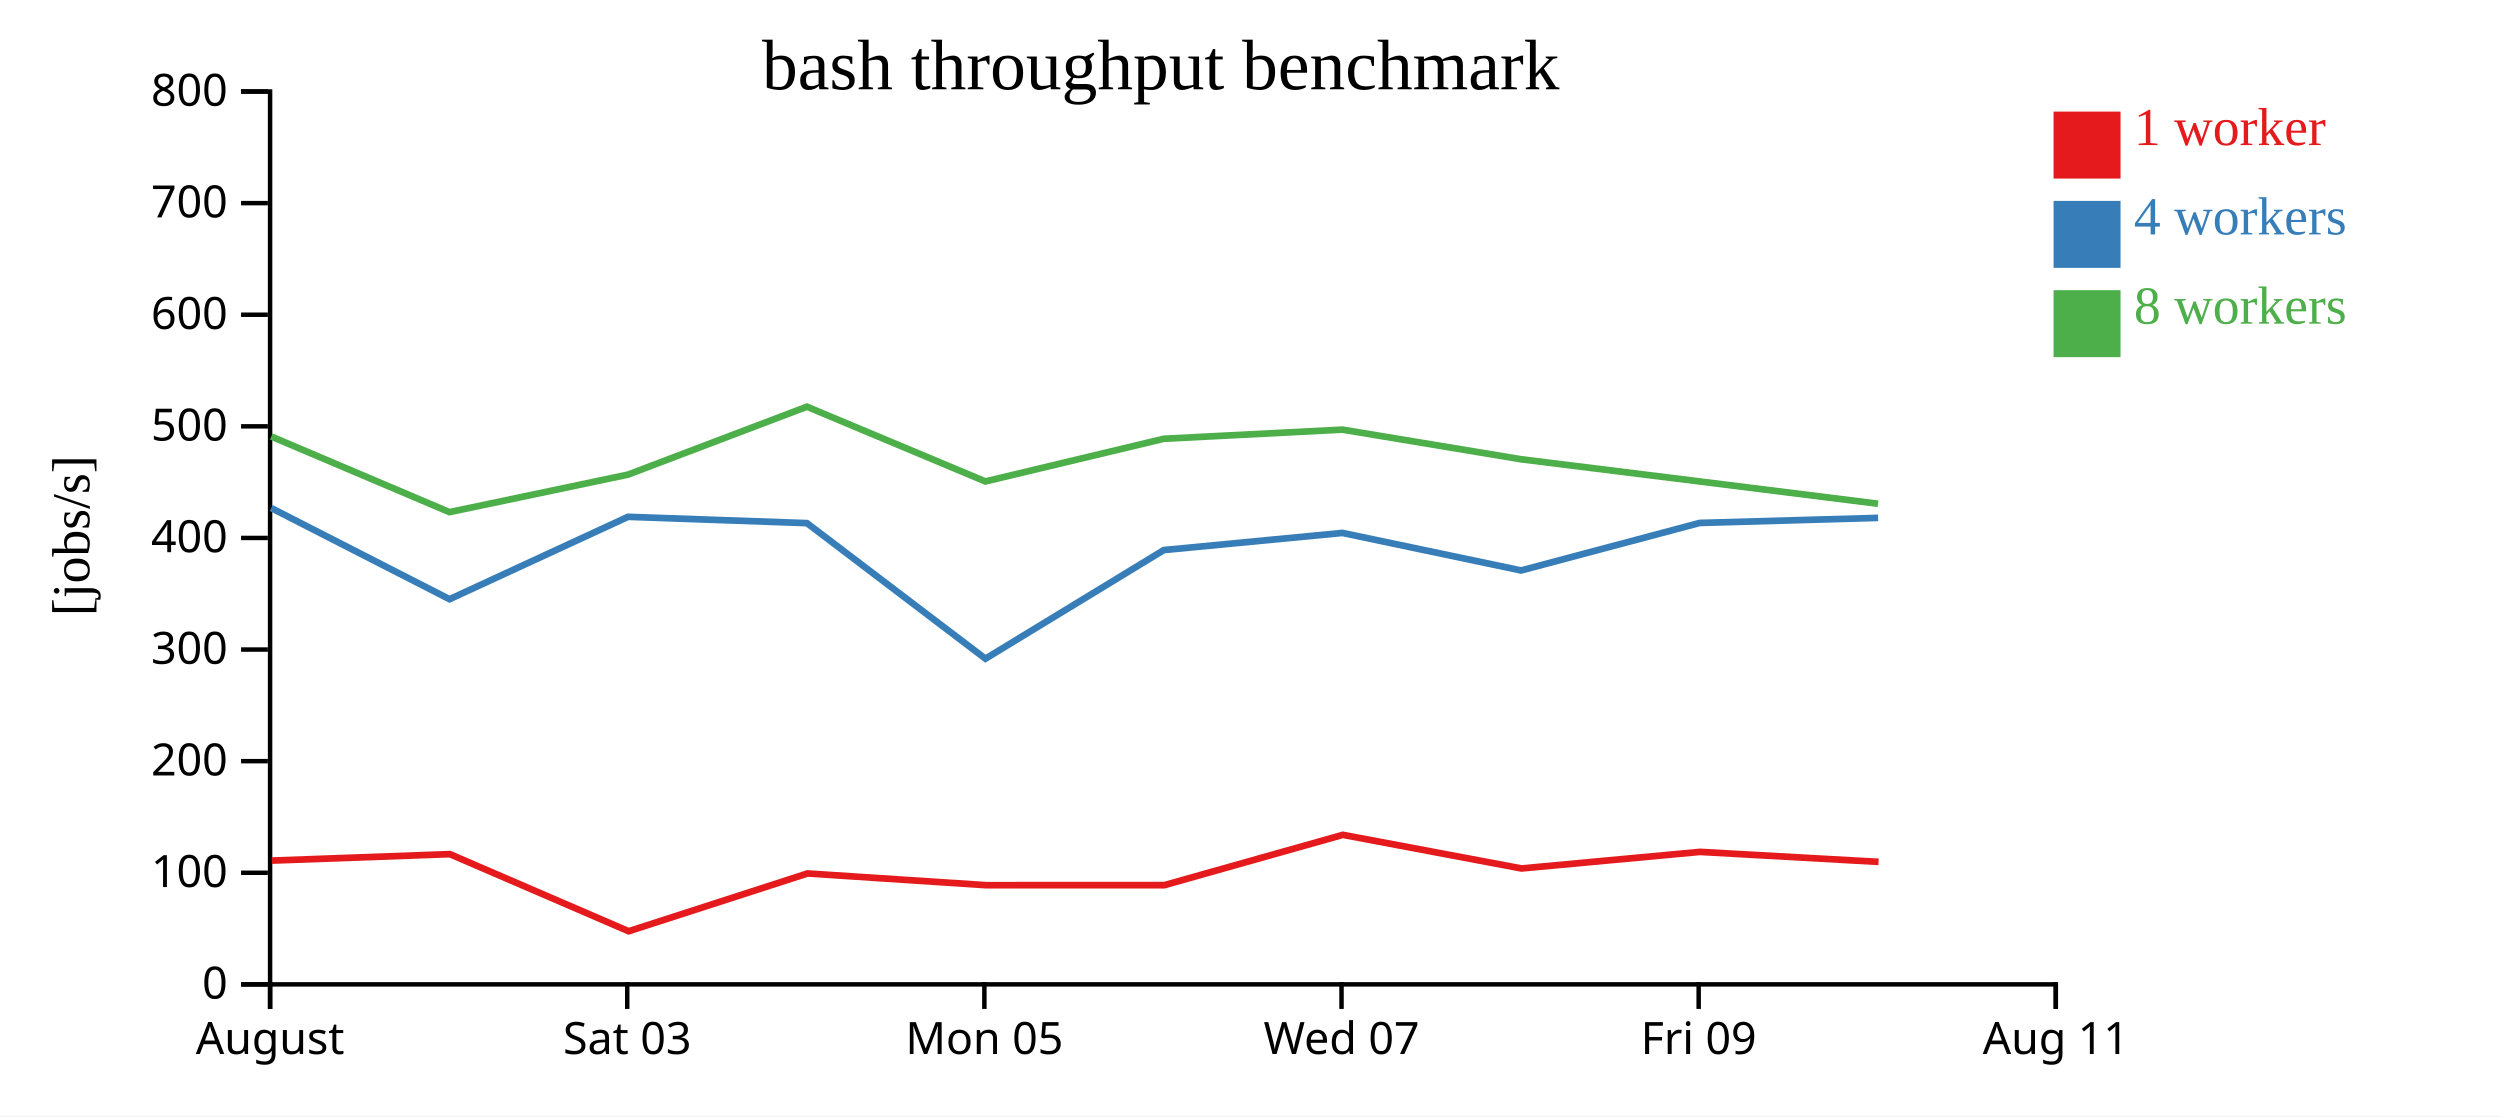
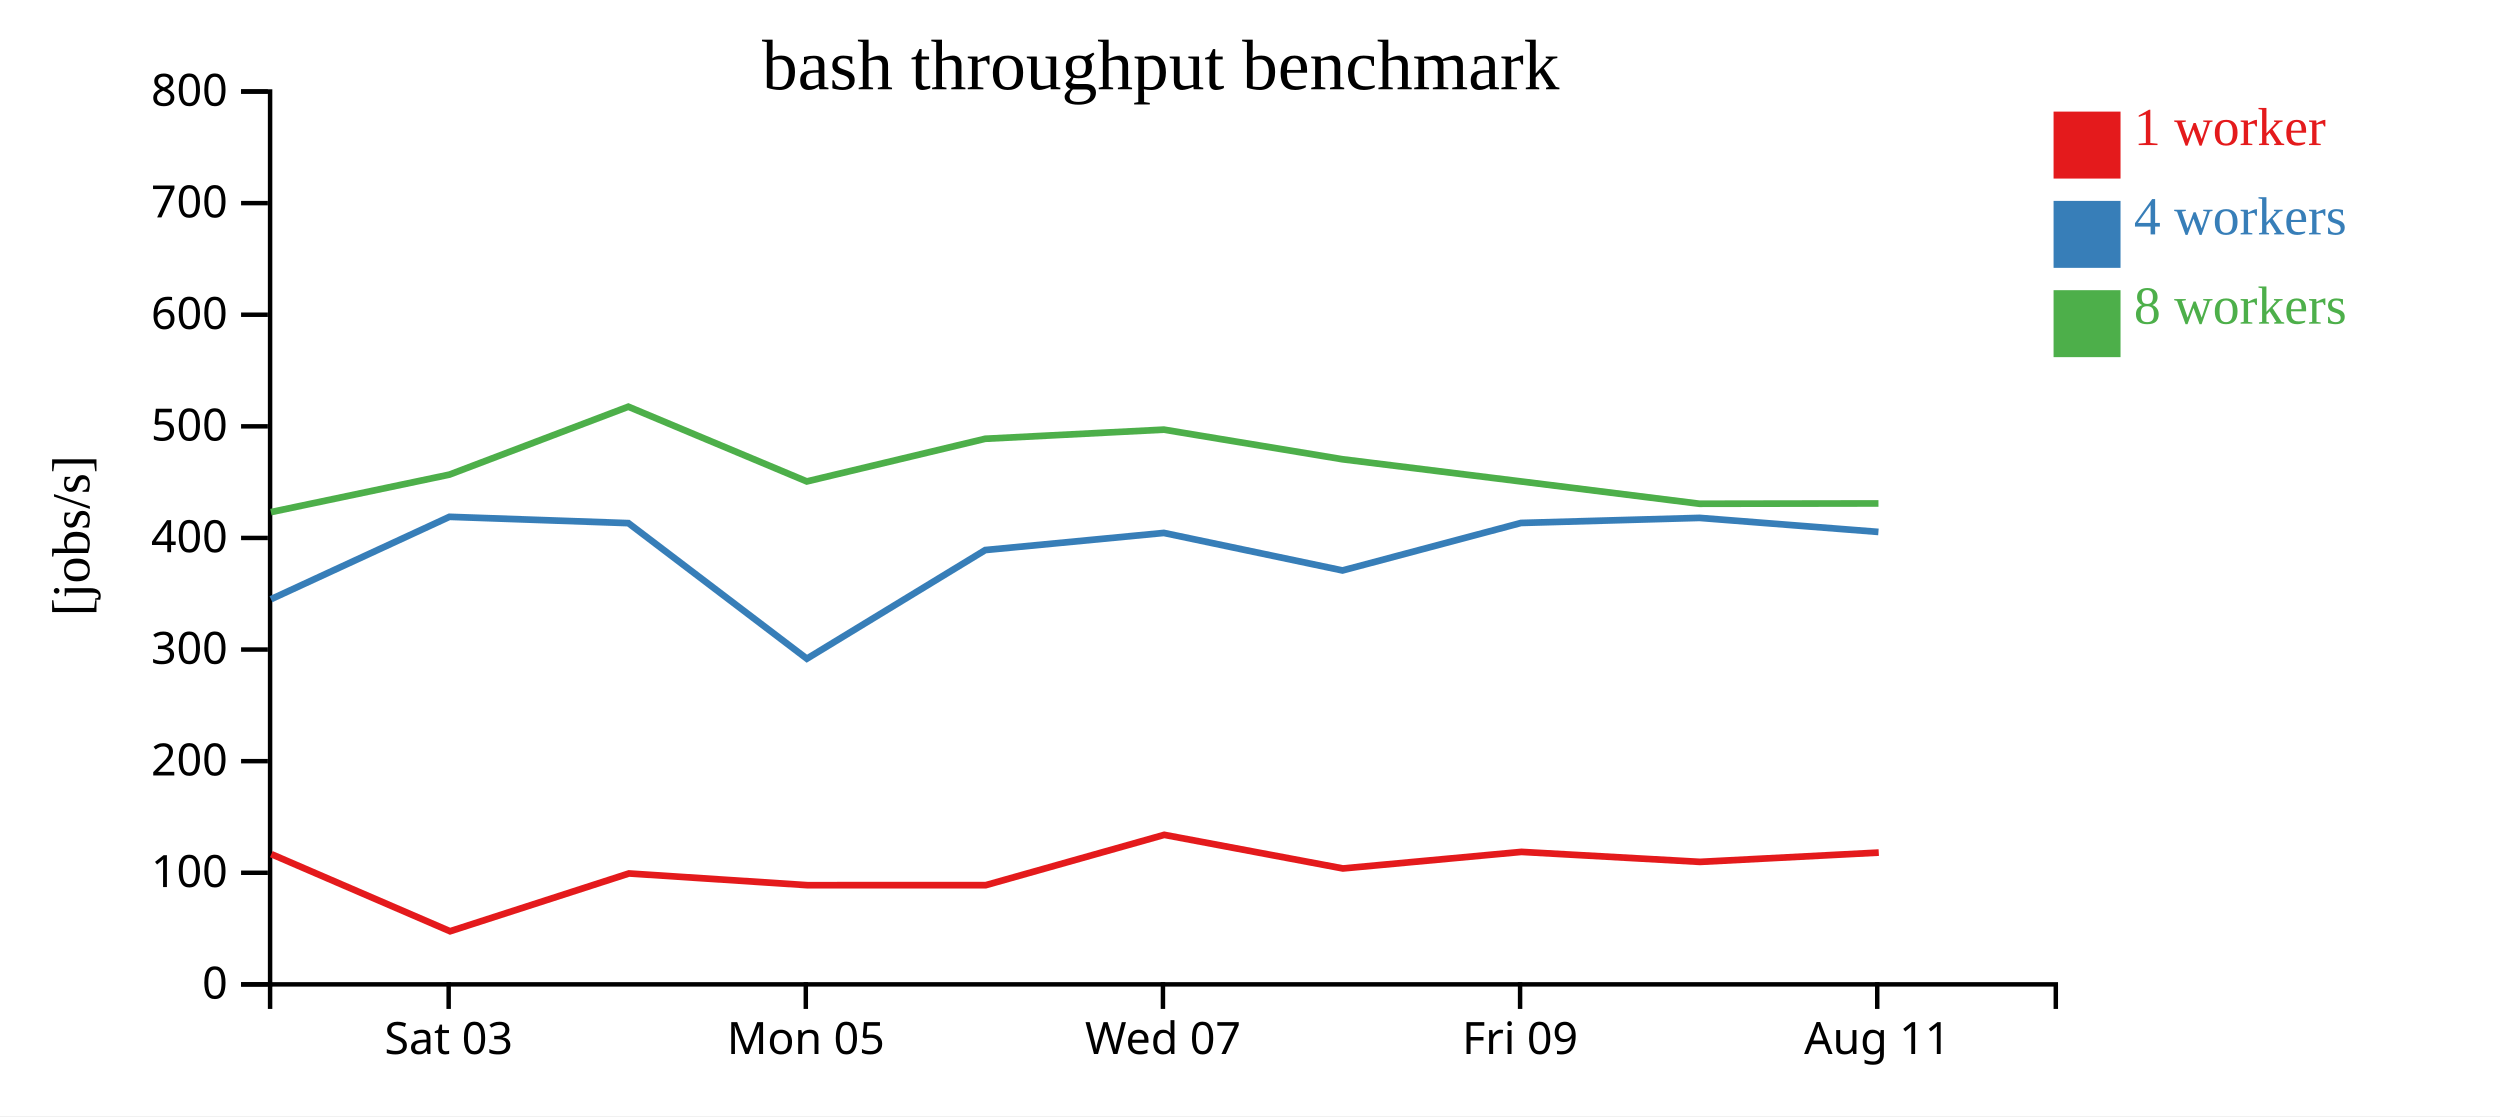
<svg xmlns="http://www.w3.org/2000/svg" width="560" height="250">
  <rect width="100%" height="100%" fill="white" />
  <g transform="translate(60,20)">
    <g transform="translate(0,200)" fill="none" font-size="10" font-family="sans-serif" text-anchor="middle">
      <path class="domain" stroke="currentColor" d="M0.5,6V0.5H400.5V6" />
-       <g class="tick" opacity="1" transform="translate(0.5,0)">
-         <line stroke="currentColor" y2="6" />
-         <text fill="currentColor" y="9" dy="0.71em">August</text>
-       </g>
-       <g class="tick" opacity="1" transform="translate(80.5,0)">
+       <g class="tick" opacity="1" transform="translate(40.5,0)">
        <line stroke="currentColor" y2="6" />
        <text fill="currentColor" y="9" dy="0.71em">Sat 03</text>
      </g>
-       <g class="tick" opacity="1" transform="translate(160.5,0)">
+       <g class="tick" opacity="1" transform="translate(120.5,0)">
        <line stroke="currentColor" y2="6" />
        <text fill="currentColor" y="9" dy="0.71em">Mon 05</text>
      </g>
-       <g class="tick" opacity="1" transform="translate(240.5,0)">
+       <g class="tick" opacity="1" transform="translate(200.5,0)">
        <line stroke="currentColor" y2="6" />
        <text fill="currentColor" y="9" dy="0.71em">Wed 07</text>
      </g>
-       <g class="tick" opacity="1" transform="translate(320.5,0)">
+       <g class="tick" opacity="1" transform="translate(280.5,0)">
        <line stroke="currentColor" y2="6" />
        <text fill="currentColor" y="9" dy="0.71em">Fri 09</text>
      </g>
-       <g class="tick" opacity="1" transform="translate(400.5,0)">
+       <g class="tick" opacity="1" transform="translate(360.5,0)">
        <line stroke="currentColor" y2="6" />
        <text fill="currentColor" y="9" dy="0.71em">Aug 11</text>
      </g>
    </g>
    <g fill="none" font-size="10" font-family="sans-serif" text-anchor="end">
      <path class="domain" stroke="currentColor" d="M-6,200.5H0.5V0.5H-6" />
      <g class="tick" opacity="1" transform="translate(0,200.5)">
        <line stroke="currentColor" x2="-6" />
        <text fill="currentColor" x="-9" dy="0.32em">0</text>
      </g>
      <g class="tick" opacity="1" transform="translate(0,175.5)">
        <line stroke="currentColor" x2="-6" />
        <text fill="currentColor" x="-9" dy="0.32em">100</text>
      </g>
      <g class="tick" opacity="1" transform="translate(0,150.5)">
        <line stroke="currentColor" x2="-6" />
        <text fill="currentColor" x="-9" dy="0.32em">200</text>
      </g>
      <g class="tick" opacity="1" transform="translate(0,125.5)">
        <line stroke="currentColor" x2="-6" />
        <text fill="currentColor" x="-9" dy="0.32em">300</text>
      </g>
      <g class="tick" opacity="1" transform="translate(0,100.5)">
        <line stroke="currentColor" x2="-6" />
        <text fill="currentColor" x="-9" dy="0.32em">400</text>
      </g>
      <g class="tick" opacity="1" transform="translate(0,75.5)">
        <line stroke="currentColor" x2="-6" />
        <text fill="currentColor" x="-9" dy="0.32em">500</text>
      </g>
      <g class="tick" opacity="1" transform="translate(0,50.5)">
        <line stroke="currentColor" x2="-6" />
        <text fill="currentColor" x="-9" dy="0.32em">600</text>
      </g>
      <g class="tick" opacity="1" transform="translate(0,25.5)">
        <line stroke="currentColor" x2="-6" />
        <text fill="currentColor" x="-9" dy="0.32em">700</text>
      </g>
      <g class="tick" opacity="1" transform="translate(0,0.5)">
        <line stroke="currentColor" x2="-6" />
        <text fill="currentColor" x="-9" dy="0.32em">800</text>
      </g>
    </g>
    <text text-anchor="middle" style="font-size: 12px" transform="rotate(-90)" y="-40" x="-100">[jobs/s]</text>
    <text text-anchor="middle" style="font-size: 16px" y="0" x="200">bash throughput benchmark</text>
-     <path class="line" fill="none" stroke="#e41a1c" stroke-width="1.5" d="M0.88,172.771L40.777,171.327L80.816,188.599L120.881,175.655L160.841,178.281L200.804,178.278L240.789,167.005L280.803,174.534L320.807,170.823L360.796,173.062" />
-     <path class="line" fill="none" stroke="#377eb8" stroke-width="1.5" d="M0.753,93.798L40.698,114.222L80.677,95.768L120.762,97.183L160.736,127.547L200.697,103.213L240.699,99.376L280.718,107.783L320.706,97.141L360.702,96.007" />
-     <path class="line" fill="none" stroke="#4daf4a" stroke-width="1.5" d="M0.766,77.78L40.683,94.715L80.676,86.312L120.747,71.101L160.724,87.842L200.682,78.286L240.697,76.238L280.714,82.877L320.701,87.842L360.681,92.842" />
+     <path class="line" fill="none" stroke="#e41a1c" stroke-width="1.5" d="M0.777,171.327L40.816,188.599L80.881,175.655L120.841,178.281L160.804,178.278L200.789,167.005L240.803,174.534L280.807,170.823L320.796,173.062L360.844,170.977" />
+     <path class="line" fill="none" stroke="#377eb8" stroke-width="1.5" d="M0.698,114.222L40.677,95.768L80.762,97.183L120.736,127.547L160.697,103.213L200.699,99.376L240.718,107.783L280.706,97.141L320.702,96.007L360.768,99.153" />
+     <path class="line" fill="none" stroke="#4daf4a" stroke-width="1.5" d="M0.683,94.715L40.676,86.312L80.747,71.101L120.724,87.842L160.682,78.286L200.697,76.238L240.714,82.877L280.701,87.842L320.681,92.842L360.774,92.773" />
    <rect class="dot" x="400" y="5" width="15" height="15" style="fill: #e41a1c;" />
    <rect class="dot" x="400" y="25" width="15" height="15" style="fill: #377eb8;" />
    <rect class="dot" x="400" y="45" width="15" height="15" style="fill: #4daf4a;" />
    <text class="label" x="418" y="12.5" style="fill: #e41a1c; alignment-baseline: middle;" text-anchor="left">1 worker</text>
    <text class="label" x="418" y="32.5" style="fill: #377eb8; alignment-baseline: middle;" text-anchor="left">4 workers</text>
    <text class="label" x="418" y="52.5" style="fill: #4daf4a; alignment-baseline: middle;" text-anchor="left">8 workers</text>
  </g>
</svg>
